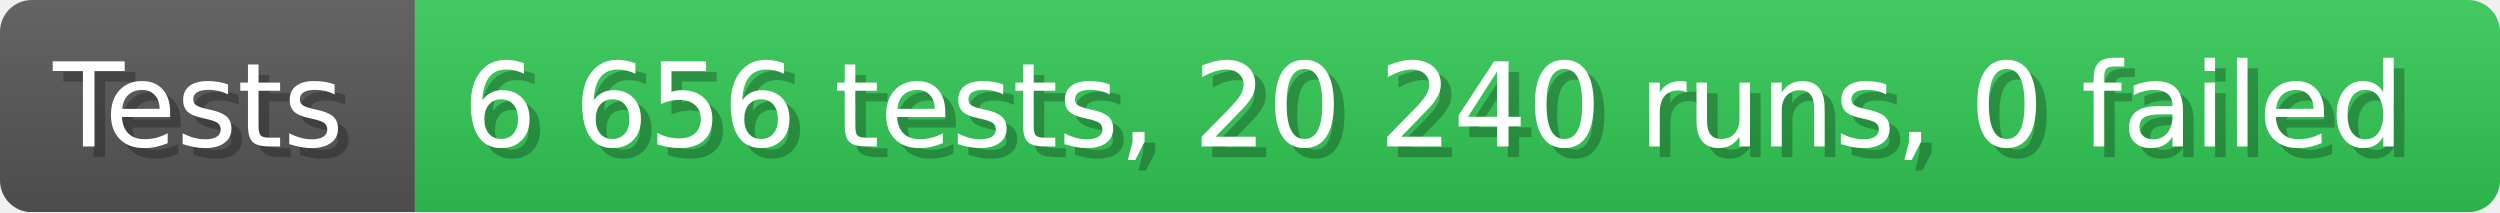
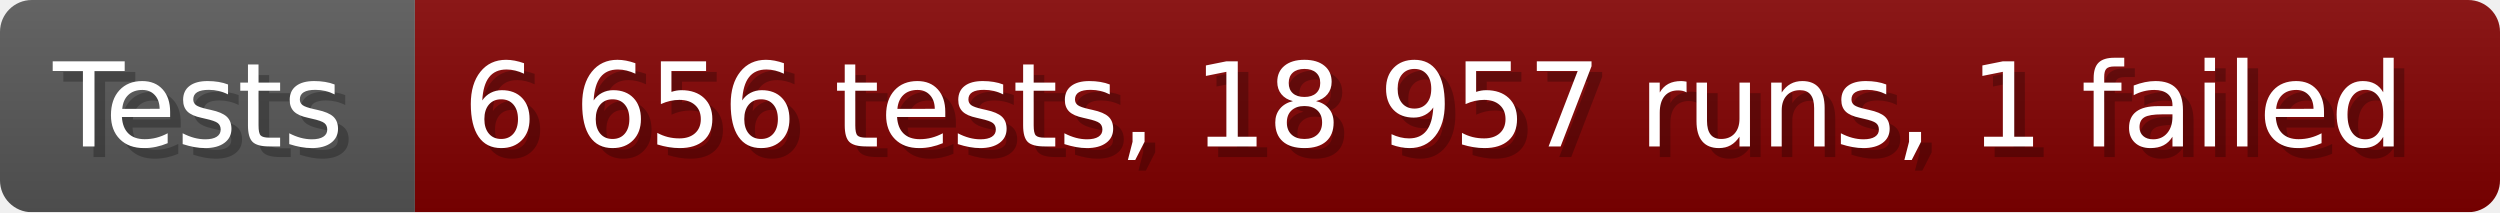
- <svg xmlns="http://www.w3.org/2000/svg" width="235.6" height="20" viewBox="0 0 2356 200" role="img" aria-label="Tests: 6 656 tests, 20 240 runs, 0 failed">
+ <svg xmlns="http://www.w3.org/2000/svg" width="235.6" height="20" viewBox="0 0 2356 200" role="img" aria-label="Tests: 6 656 tests, 18 957 runs, 1 failed">
  <linearGradient id="a" x2="0" y2="100%">
    <stop offset="0" stop-opacity=".1" stop-color="#EEE" />
    <stop offset="1" stop-opacity=".1" />
  </linearGradient>
  <mask id="m">
    <rect width="2356" height="200" rx="30" fill="#FFF" />
  </mask>
  <g mask="url(#m)">
    <rect width="391" height="200" fill="#555" />
-     <rect width="1965" height="200" fill="#31c653" x="391" />
+     <rect width="1965" height="200" fill="#800000" x="391" />
    <rect width="2356" height="200" fill="url(#a)" />
  </g>
  <g aria-hidden="true" fill="#fff" text-anchor="start" font-family="Verdana,DejaVu Sans,sans-serif" font-size="110">
    <text x="60" y="148" textLength="291" fill="#000" opacity="0.25">Tests</text>
    <text x="50" y="138" textLength="291">Tests</text>
-     <text x="446" y="148" textLength="1865" fill="#000" opacity="0.25">6 656 tests, 20 240 runs, 0 failed</text>
-     <text x="436" y="138" textLength="1865">6 656 tests, 20 240 runs, 0 failed</text>
+     <text x="446" y="148" textLength="1865" fill="#000" opacity="0.25">6 656 tests, 18 957 runs, 1 failed</text>
+     <text x="436" y="138" textLength="1865">6 656 tests, 18 957 runs, 1 failed</text>
  </g>
</svg>
